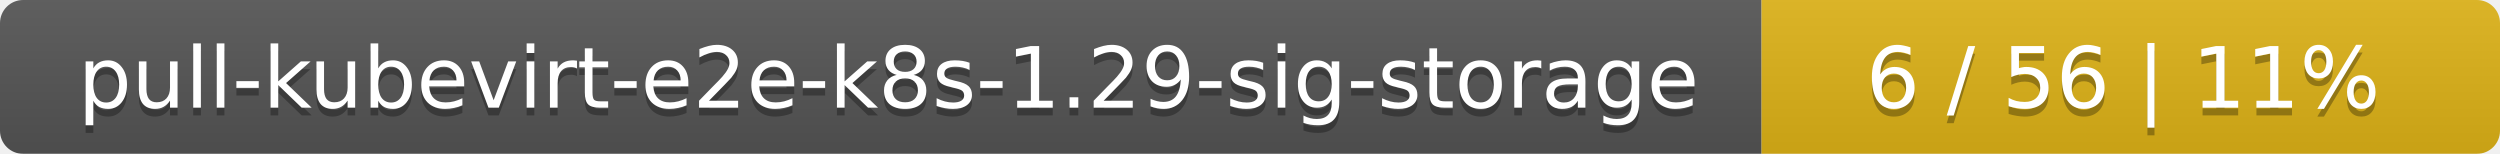
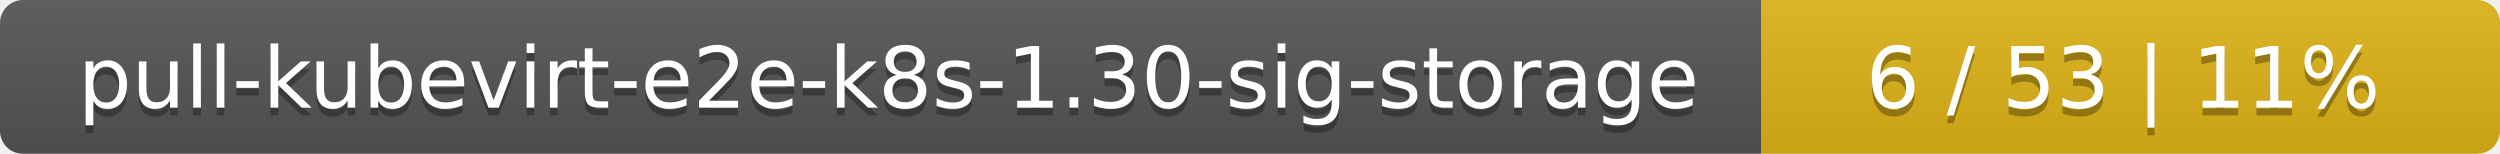
<svg xmlns="http://www.w3.org/2000/svg" width="325" height="20">
  <linearGradient id="smooth" x2="0" y2="100%">
    <stop offset="0" stop-color="#bbb" stop-opacity=".1" />
    <stop offset="1" stop-opacity=".1" />
  </linearGradient>
  <mask id="round">
    <rect width="325" height="20" rx="3" fill="#fff" />
  </mask>
  <g mask="url(#round)">
    <rect width="229" height="20" fill="#555" />
    <rect x="229" width="96" height="20" fill="#dfb317" />
    <rect width="325" height="20" fill="url(#smooth)" />
  </g>
  <g fill="#fff" text-anchor="middle" font-family="DejaVu Sans,Verdana,Geneva,sans-serif" font-size="11">
-     <text x="115.5" y="15" fill="#010101" fill-opacity=".3">pull-kubevirt-e2e-k8s-1.29-sig-storage</text>
-     <text x="115.5" y="14">pull-kubevirt-e2e-k8s-1.29-sig-storage</text>
-     <text x="276" y="15" fill="#010101" fill-opacity=".3">6 / 56    |    11%</text>
-     <text x="276" y="14">6 / 56    |    11%</text>
+     <text x="115.5" y="15" fill="#010101" fill-opacity=".3">pull-kubevirt-e2e-k8s-1.30-sig-storage</text>
+     <text x="115.5" y="14">pull-kubevirt-e2e-k8s-1.30-sig-storage</text>
+     <text x="276" y="15" fill="#010101" fill-opacity=".3">6 / 53    |    11%</text>
+     <text x="276" y="14">6 / 53    |    11%</text>
  </g>
</svg>
